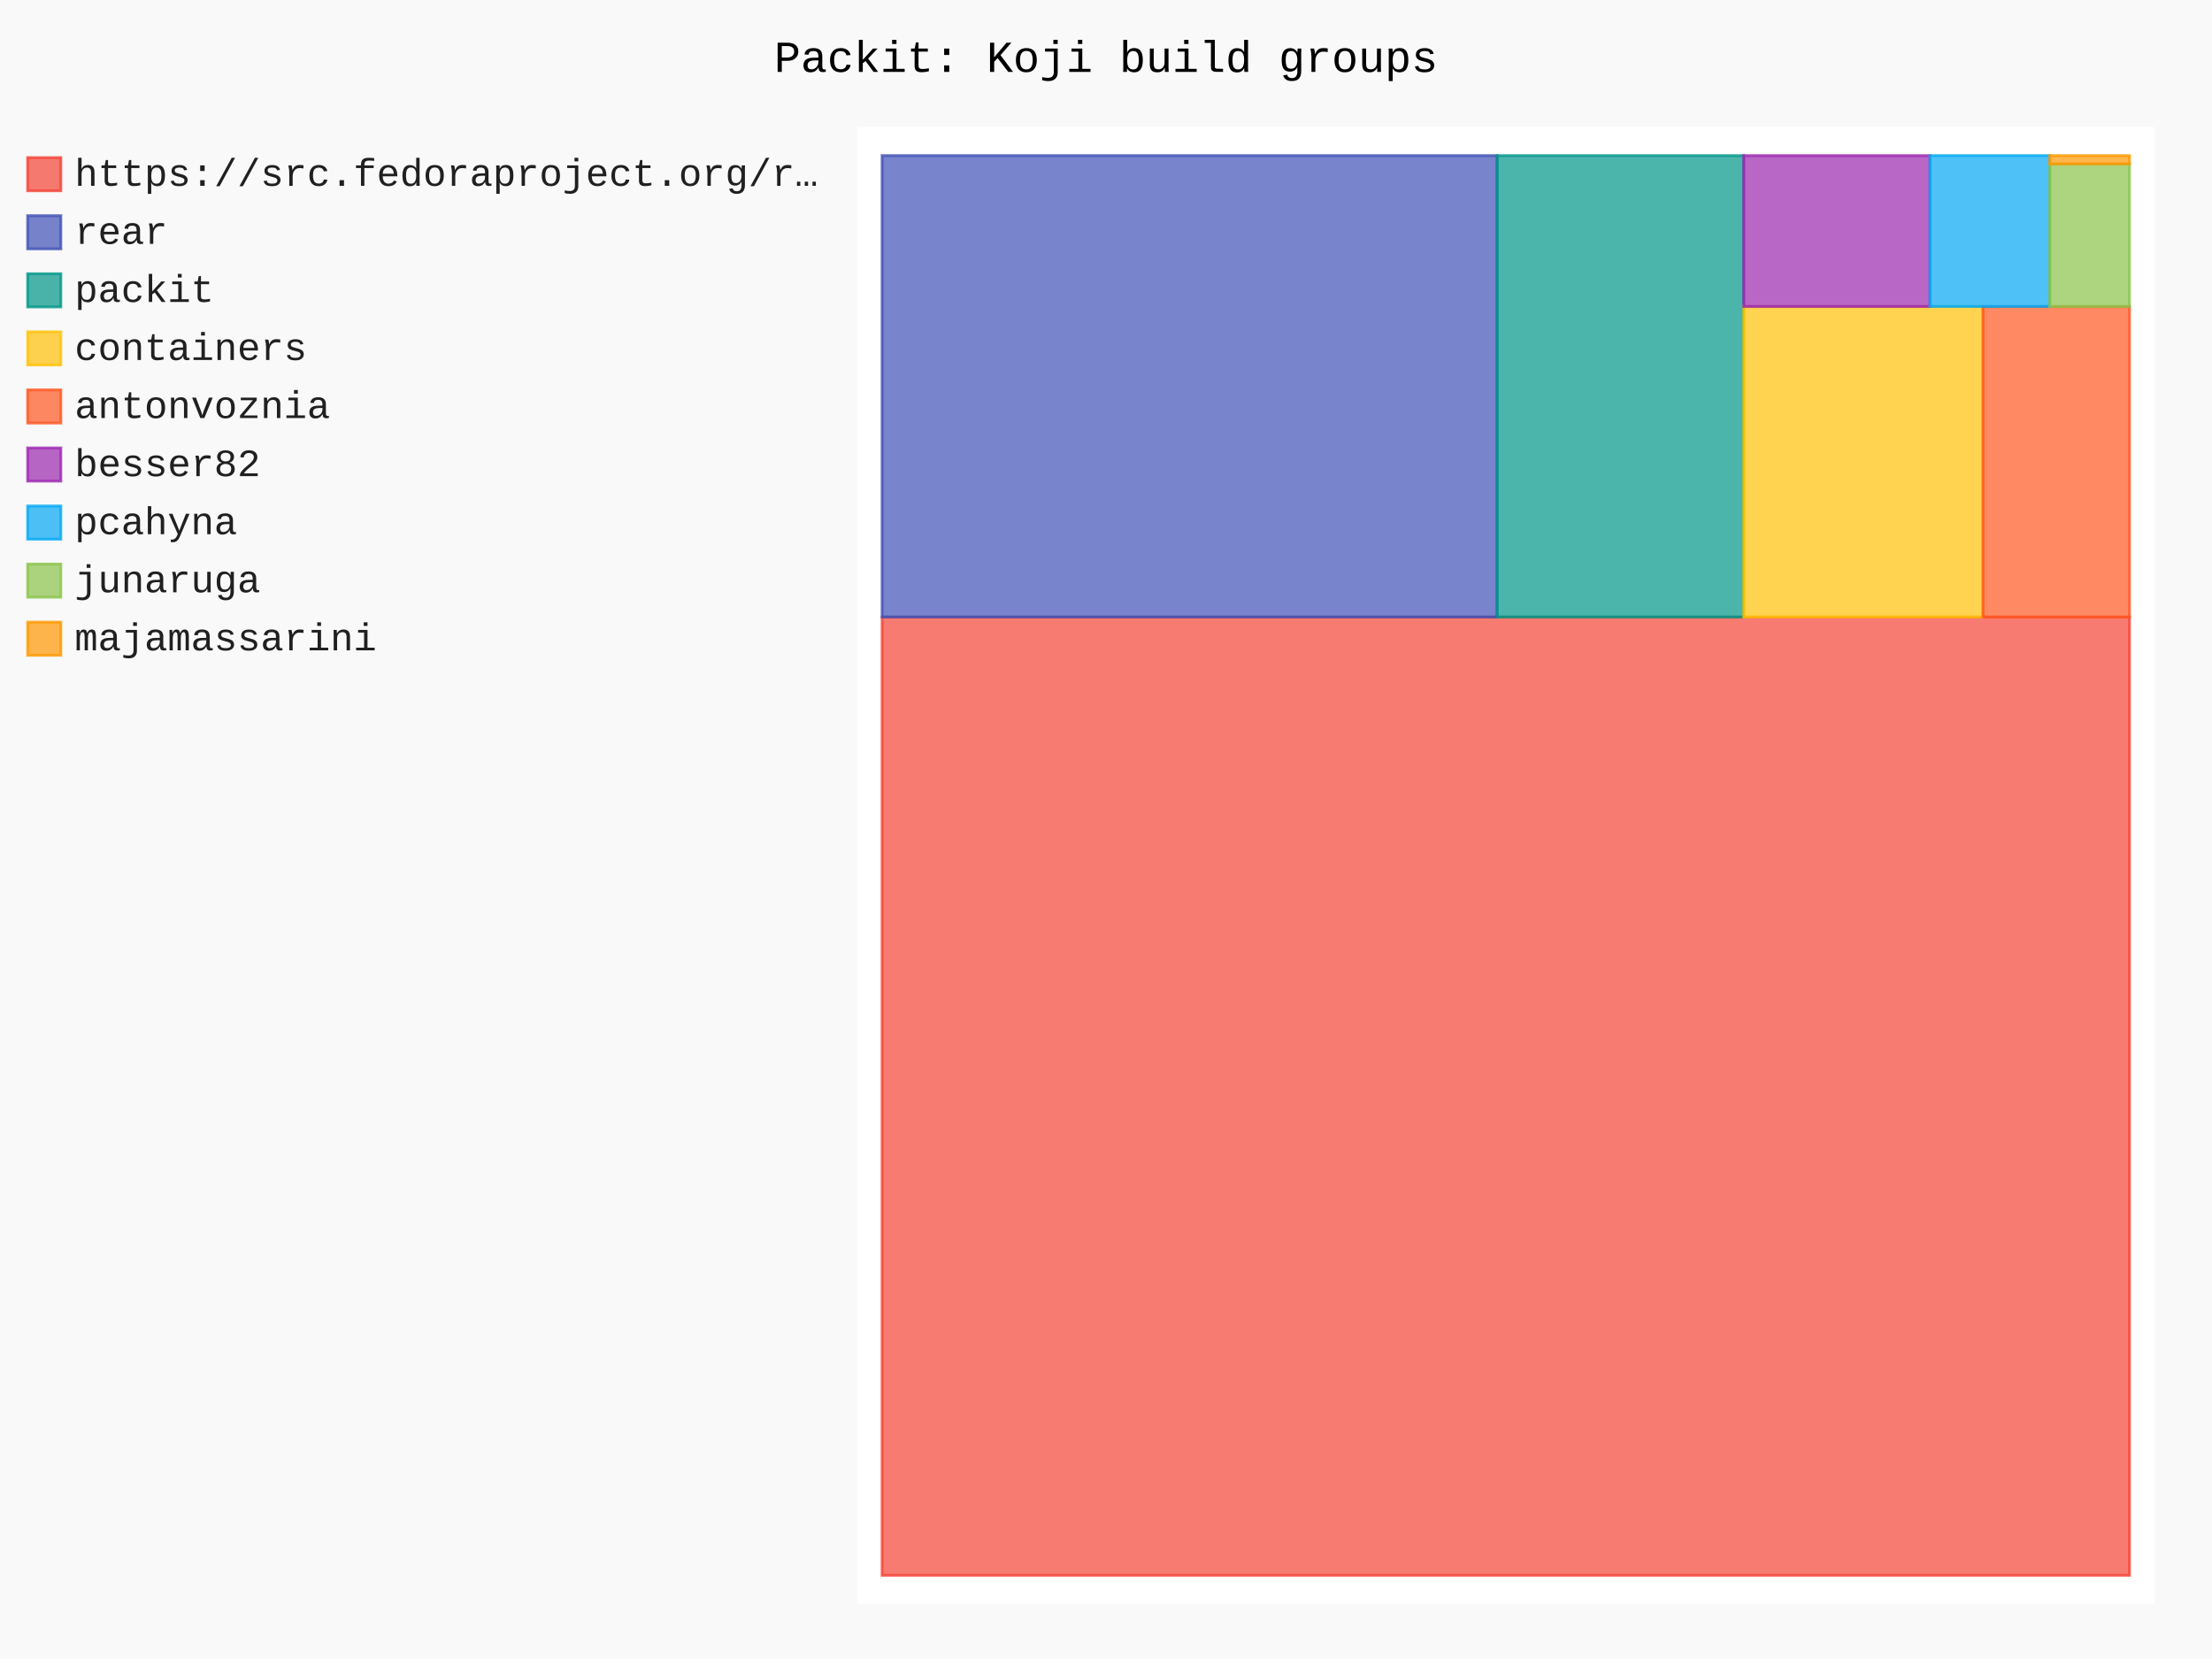
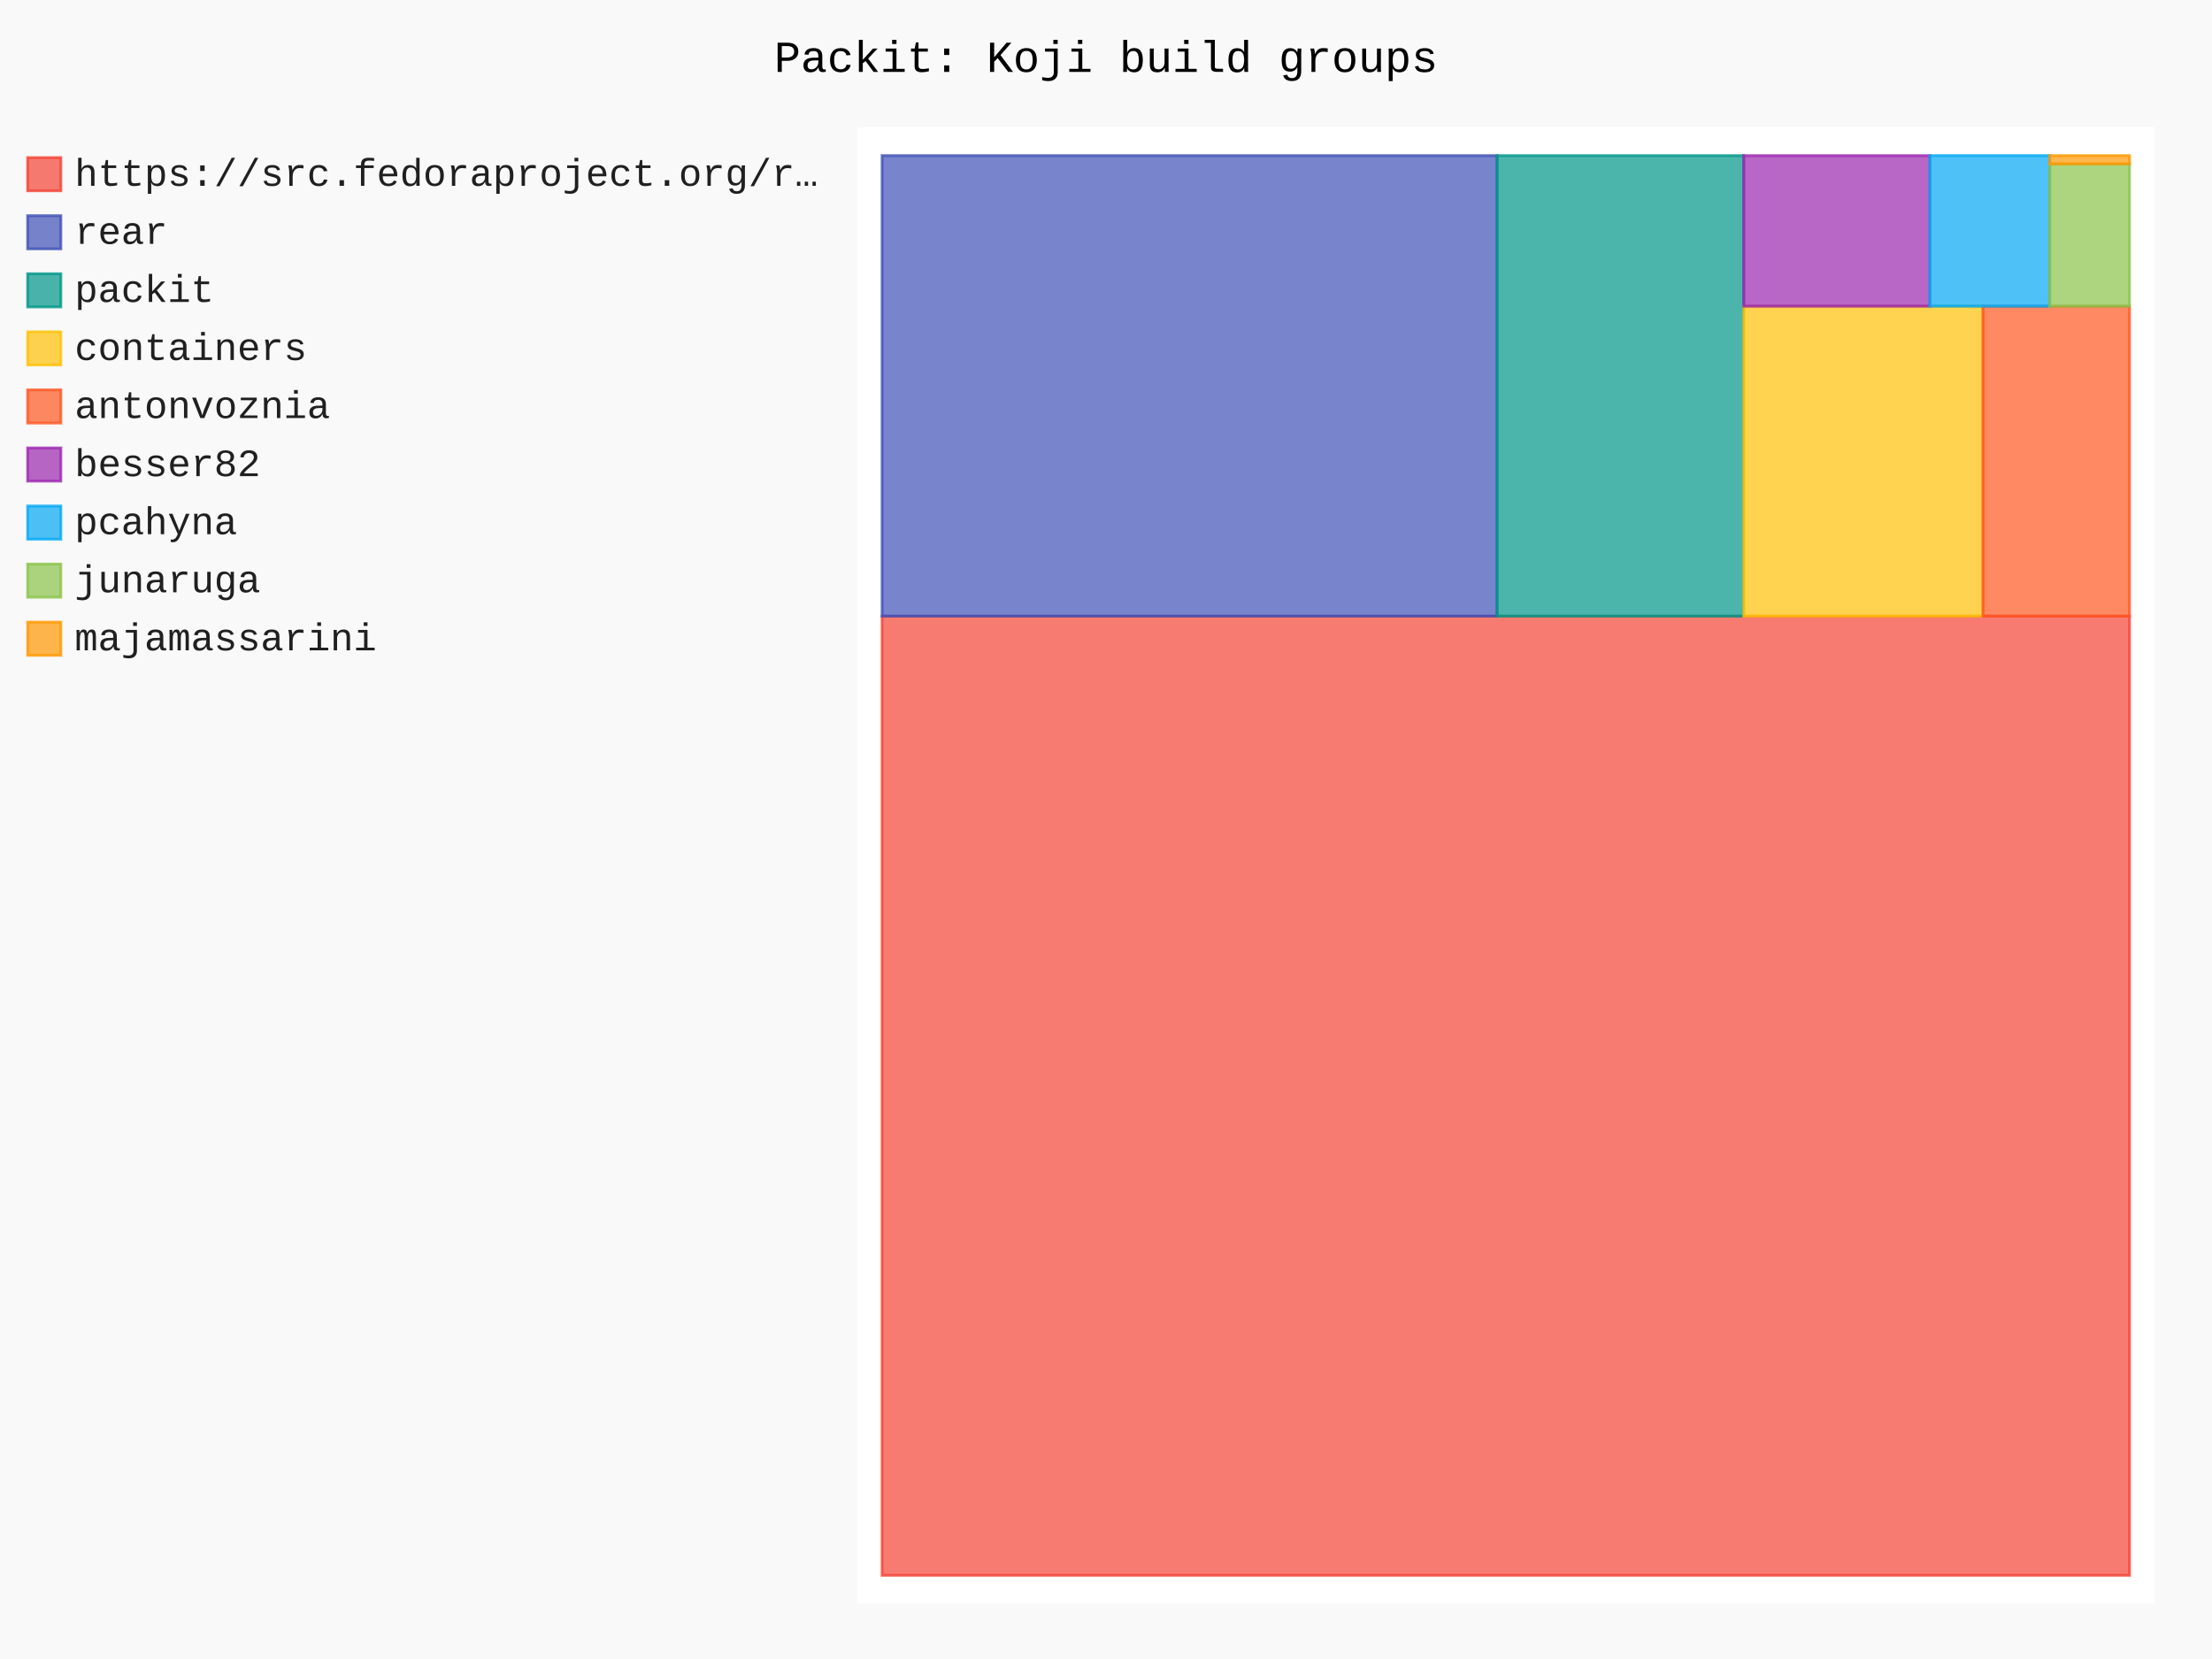
- <svg xmlns="http://www.w3.org/2000/svg" id="chart-7cca6cb6-138b-4996-be79-15190e293066" class="pygal-chart" viewBox="0 0 800 600">
+ <svg xmlns="http://www.w3.org/2000/svg" id="chart-97c91b79-92ce-47a0-8e46-7cb93591ee67" class="pygal-chart" viewBox="0 0 800 600">
  <defs>
-     <style type="text/css">#chart-7cca6cb6-138b-4996-be79-15190e293066{-webkit-user-select:none;-webkit-font-smoothing:antialiased;font-family:Consolas,"Liberation Mono",Menlo,Courier,monospace}#chart-7cca6cb6-138b-4996-be79-15190e293066 .title{font-family:Consolas,"Liberation Mono",Menlo,Courier,monospace;font-size:16px}#chart-7cca6cb6-138b-4996-be79-15190e293066 .legends .legend text{font-family:Consolas,"Liberation Mono",Menlo,Courier,monospace;font-size:14px}#chart-7cca6cb6-138b-4996-be79-15190e293066 .axis text{font-family:Consolas,"Liberation Mono",Menlo,Courier,monospace;font-size:10px}#chart-7cca6cb6-138b-4996-be79-15190e293066 .axis text.major{font-family:Consolas,"Liberation Mono",Menlo,Courier,monospace;font-size:10px}#chart-7cca6cb6-138b-4996-be79-15190e293066 .text-overlay text.value{font-family:Consolas,"Liberation Mono",Menlo,Courier,monospace;font-size:16px}#chart-7cca6cb6-138b-4996-be79-15190e293066 .text-overlay text.label{font-family:Consolas,"Liberation Mono",Menlo,Courier,monospace;font-size:10px}#chart-7cca6cb6-138b-4996-be79-15190e293066 .tooltip{font-family:Consolas,"Liberation Mono",Menlo,Courier,monospace;font-size:14px}#chart-7cca6cb6-138b-4996-be79-15190e293066 text.no_data{font-family:Consolas,"Liberation Mono",Menlo,Courier,monospace;font-size:64px}
- #chart-7cca6cb6-138b-4996-be79-15190e293066{background-color:rgba(249,249,249,1)}#chart-7cca6cb6-138b-4996-be79-15190e293066 path,#chart-7cca6cb6-138b-4996-be79-15190e293066 line,#chart-7cca6cb6-138b-4996-be79-15190e293066 rect,#chart-7cca6cb6-138b-4996-be79-15190e293066 circle{-webkit-transition:150ms;-moz-transition:150ms;transition:150ms}#chart-7cca6cb6-138b-4996-be79-15190e293066 .graph &gt; .background{fill:rgba(249,249,249,1)}#chart-7cca6cb6-138b-4996-be79-15190e293066 .plot &gt; .background{fill:rgba(255,255,255,1)}#chart-7cca6cb6-138b-4996-be79-15190e293066 .graph{fill:rgba(0,0,0,.87)}#chart-7cca6cb6-138b-4996-be79-15190e293066 text.no_data{fill:rgba(0,0,0,1)}#chart-7cca6cb6-138b-4996-be79-15190e293066 .title{fill:rgba(0,0,0,1)}#chart-7cca6cb6-138b-4996-be79-15190e293066 .legends .legend text{fill:rgba(0,0,0,.87)}#chart-7cca6cb6-138b-4996-be79-15190e293066 .legends .legend:hover text{fill:rgba(0,0,0,1)}#chart-7cca6cb6-138b-4996-be79-15190e293066 .axis .line{stroke:rgba(0,0,0,1)}#chart-7cca6cb6-138b-4996-be79-15190e293066 .axis .guide.line{stroke:rgba(0,0,0,.54)}#chart-7cca6cb6-138b-4996-be79-15190e293066 .axis .major.line{stroke:rgba(0,0,0,.87)}#chart-7cca6cb6-138b-4996-be79-15190e293066 .axis text.major{fill:rgba(0,0,0,1)}#chart-7cca6cb6-138b-4996-be79-15190e293066 .axis.y .guides:hover .guide.line,#chart-7cca6cb6-138b-4996-be79-15190e293066 .line-graph .axis.x .guides:hover .guide.line,#chart-7cca6cb6-138b-4996-be79-15190e293066 .stackedline-graph .axis.x .guides:hover .guide.line,#chart-7cca6cb6-138b-4996-be79-15190e293066 .xy-graph .axis.x .guides:hover .guide.line{stroke:rgba(0,0,0,1)}#chart-7cca6cb6-138b-4996-be79-15190e293066 .axis .guides:hover text{fill:rgba(0,0,0,1)}#chart-7cca6cb6-138b-4996-be79-15190e293066 .reactive{fill-opacity:.7;stroke-opacity:.8;stroke-width:1}#chart-7cca6cb6-138b-4996-be79-15190e293066 .ci{stroke:rgba(0,0,0,.87)}#chart-7cca6cb6-138b-4996-be79-15190e293066 .reactive.active,#chart-7cca6cb6-138b-4996-be79-15190e293066 .active .reactive{fill-opacity:.8;stroke-opacity:.9;stroke-width:4}#chart-7cca6cb6-138b-4996-be79-15190e293066 .ci .reactive.active{stroke-width:1.5}#chart-7cca6cb6-138b-4996-be79-15190e293066 .series text{fill:rgba(0,0,0,1)}#chart-7cca6cb6-138b-4996-be79-15190e293066 .tooltip rect{fill:rgba(255,255,255,1);stroke:rgba(0,0,0,1);-webkit-transition:opacity 150ms;-moz-transition:opacity 150ms;transition:opacity 150ms}#chart-7cca6cb6-138b-4996-be79-15190e293066 .tooltip .label{fill:rgba(0,0,0,.87)}#chart-7cca6cb6-138b-4996-be79-15190e293066 .tooltip .label{fill:rgba(0,0,0,.87)}#chart-7cca6cb6-138b-4996-be79-15190e293066 .tooltip .legend{font-size:.8em;fill:rgba(0,0,0,.54)}#chart-7cca6cb6-138b-4996-be79-15190e293066 .tooltip .x_label{font-size:.6em;fill:rgba(0,0,0,1)}#chart-7cca6cb6-138b-4996-be79-15190e293066 .tooltip .xlink{font-size:.5em;text-decoration:underline}#chart-7cca6cb6-138b-4996-be79-15190e293066 .tooltip .value{font-size:1.5em}#chart-7cca6cb6-138b-4996-be79-15190e293066 .bound{font-size:.5em}#chart-7cca6cb6-138b-4996-be79-15190e293066 .max-value{font-size:.75em;fill:rgba(0,0,0,.54)}#chart-7cca6cb6-138b-4996-be79-15190e293066 .map-element{fill:rgba(255,255,255,1);stroke:rgba(0,0,0,.54) !important}#chart-7cca6cb6-138b-4996-be79-15190e293066 .map-element .reactive{fill-opacity:inherit;stroke-opacity:inherit}#chart-7cca6cb6-138b-4996-be79-15190e293066 .color-0,#chart-7cca6cb6-138b-4996-be79-15190e293066 .color-0 a:visited{stroke:#F44336;fill:#F44336}#chart-7cca6cb6-138b-4996-be79-15190e293066 .color-1,#chart-7cca6cb6-138b-4996-be79-15190e293066 .color-1 a:visited{stroke:#3F51B5;fill:#3F51B5}#chart-7cca6cb6-138b-4996-be79-15190e293066 .color-2,#chart-7cca6cb6-138b-4996-be79-15190e293066 .color-2 a:visited{stroke:#009688;fill:#009688}#chart-7cca6cb6-138b-4996-be79-15190e293066 .color-3,#chart-7cca6cb6-138b-4996-be79-15190e293066 .color-3 a:visited{stroke:#FFC107;fill:#FFC107}#chart-7cca6cb6-138b-4996-be79-15190e293066 .color-4,#chart-7cca6cb6-138b-4996-be79-15190e293066 .color-4 a:visited{stroke:#FF5722;fill:#FF5722}#chart-7cca6cb6-138b-4996-be79-15190e293066 .color-5,#chart-7cca6cb6-138b-4996-be79-15190e293066 .color-5 a:visited{stroke:#9C27B0;fill:#9C27B0}#chart-7cca6cb6-138b-4996-be79-15190e293066 .color-6,#chart-7cca6cb6-138b-4996-be79-15190e293066 .color-6 a:visited{stroke:#03A9F4;fill:#03A9F4}#chart-7cca6cb6-138b-4996-be79-15190e293066 .color-7,#chart-7cca6cb6-138b-4996-be79-15190e293066 .color-7 a:visited{stroke:#8BC34A;fill:#8BC34A}#chart-7cca6cb6-138b-4996-be79-15190e293066 .color-8,#chart-7cca6cb6-138b-4996-be79-15190e293066 .color-8 a:visited{stroke:#FF9800;fill:#FF9800}#chart-7cca6cb6-138b-4996-be79-15190e293066 .text-overlay .color-0 text{fill:black}#chart-7cca6cb6-138b-4996-be79-15190e293066 .text-overlay .color-1 text{fill:black}#chart-7cca6cb6-138b-4996-be79-15190e293066 .text-overlay .color-2 text{fill:black}#chart-7cca6cb6-138b-4996-be79-15190e293066 .text-overlay .color-3 text{fill:black}#chart-7cca6cb6-138b-4996-be79-15190e293066 .text-overlay .color-4 text{fill:black}#chart-7cca6cb6-138b-4996-be79-15190e293066 .text-overlay .color-5 text{fill:black}#chart-7cca6cb6-138b-4996-be79-15190e293066 .text-overlay .color-6 text{fill:black}#chart-7cca6cb6-138b-4996-be79-15190e293066 .text-overlay .color-7 text{fill:black}#chart-7cca6cb6-138b-4996-be79-15190e293066 .text-overlay .color-8 text{fill:black}
- #chart-7cca6cb6-138b-4996-be79-15190e293066 text.no_data{text-anchor:middle}#chart-7cca6cb6-138b-4996-be79-15190e293066 .guide.line{fill:none}#chart-7cca6cb6-138b-4996-be79-15190e293066 .centered{text-anchor:middle}#chart-7cca6cb6-138b-4996-be79-15190e293066 .title{text-anchor:middle}#chart-7cca6cb6-138b-4996-be79-15190e293066 .legends .legend text{fill-opacity:1}#chart-7cca6cb6-138b-4996-be79-15190e293066 .axis.x text{text-anchor:middle}#chart-7cca6cb6-138b-4996-be79-15190e293066 .axis.x:not(.web) text[transform]{text-anchor:start}#chart-7cca6cb6-138b-4996-be79-15190e293066 .axis.x:not(.web) text[transform].backwards{text-anchor:end}#chart-7cca6cb6-138b-4996-be79-15190e293066 .axis.y text{text-anchor:end}#chart-7cca6cb6-138b-4996-be79-15190e293066 .axis.y text[transform].backwards{text-anchor:start}#chart-7cca6cb6-138b-4996-be79-15190e293066 .axis.y2 text{text-anchor:start}#chart-7cca6cb6-138b-4996-be79-15190e293066 .axis.y2 text[transform].backwards{text-anchor:end}#chart-7cca6cb6-138b-4996-be79-15190e293066 .axis .guide.line{stroke-dasharray:4,4;stroke:black}#chart-7cca6cb6-138b-4996-be79-15190e293066 .axis .major.guide.line{stroke-dasharray:6,6;stroke:black}#chart-7cca6cb6-138b-4996-be79-15190e293066 .horizontal .axis.y .guide.line,#chart-7cca6cb6-138b-4996-be79-15190e293066 .horizontal .axis.y2 .guide.line,#chart-7cca6cb6-138b-4996-be79-15190e293066 .vertical .axis.x .guide.line{opacity:0}#chart-7cca6cb6-138b-4996-be79-15190e293066 .horizontal .axis.always_show .guide.line,#chart-7cca6cb6-138b-4996-be79-15190e293066 .vertical .axis.always_show .guide.line{opacity:1 !important}#chart-7cca6cb6-138b-4996-be79-15190e293066 .axis.y .guides:hover .guide.line,#chart-7cca6cb6-138b-4996-be79-15190e293066 .axis.y2 .guides:hover .guide.line,#chart-7cca6cb6-138b-4996-be79-15190e293066 .axis.x .guides:hover .guide.line{opacity:1}#chart-7cca6cb6-138b-4996-be79-15190e293066 .axis .guides:hover text{opacity:1}#chart-7cca6cb6-138b-4996-be79-15190e293066 .nofill{fill:none}#chart-7cca6cb6-138b-4996-be79-15190e293066 .subtle-fill{fill-opacity:.2}#chart-7cca6cb6-138b-4996-be79-15190e293066 .dot{stroke-width:1px;fill-opacity:1;stroke-opacity:1}#chart-7cca6cb6-138b-4996-be79-15190e293066 .dot.active{stroke-width:5px}#chart-7cca6cb6-138b-4996-be79-15190e293066 .dot.negative{fill:transparent}#chart-7cca6cb6-138b-4996-be79-15190e293066 text,#chart-7cca6cb6-138b-4996-be79-15190e293066 tspan{stroke:none !important}#chart-7cca6cb6-138b-4996-be79-15190e293066 .series text.active{opacity:1}#chart-7cca6cb6-138b-4996-be79-15190e293066 .tooltip rect{fill-opacity:.95;stroke-width:.5}#chart-7cca6cb6-138b-4996-be79-15190e293066 .tooltip text{fill-opacity:1}#chart-7cca6cb6-138b-4996-be79-15190e293066 .showable{visibility:hidden}#chart-7cca6cb6-138b-4996-be79-15190e293066 .showable.shown{visibility:visible}#chart-7cca6cb6-138b-4996-be79-15190e293066 .gauge-background{fill:rgba(229,229,229,1);stroke:none}#chart-7cca6cb6-138b-4996-be79-15190e293066 .bg-lines{stroke:rgba(249,249,249,1);stroke-width:2px}</style>
+     <style type="text/css">#chart-97c91b79-92ce-47a0-8e46-7cb93591ee67{-webkit-user-select:none;-webkit-font-smoothing:antialiased;font-family:Consolas,"Liberation Mono",Menlo,Courier,monospace}#chart-97c91b79-92ce-47a0-8e46-7cb93591ee67 .title{font-family:Consolas,"Liberation Mono",Menlo,Courier,monospace;font-size:16px}#chart-97c91b79-92ce-47a0-8e46-7cb93591ee67 .legends .legend text{font-family:Consolas,"Liberation Mono",Menlo,Courier,monospace;font-size:14px}#chart-97c91b79-92ce-47a0-8e46-7cb93591ee67 .axis text{font-family:Consolas,"Liberation Mono",Menlo,Courier,monospace;font-size:10px}#chart-97c91b79-92ce-47a0-8e46-7cb93591ee67 .axis text.major{font-family:Consolas,"Liberation Mono",Menlo,Courier,monospace;font-size:10px}#chart-97c91b79-92ce-47a0-8e46-7cb93591ee67 .text-overlay text.value{font-family:Consolas,"Liberation Mono",Menlo,Courier,monospace;font-size:16px}#chart-97c91b79-92ce-47a0-8e46-7cb93591ee67 .text-overlay text.label{font-family:Consolas,"Liberation Mono",Menlo,Courier,monospace;font-size:10px}#chart-97c91b79-92ce-47a0-8e46-7cb93591ee67 .tooltip{font-family:Consolas,"Liberation Mono",Menlo,Courier,monospace;font-size:14px}#chart-97c91b79-92ce-47a0-8e46-7cb93591ee67 text.no_data{font-family:Consolas,"Liberation Mono",Menlo,Courier,monospace;font-size:64px}
+ #chart-97c91b79-92ce-47a0-8e46-7cb93591ee67{background-color:rgba(249,249,249,1)}#chart-97c91b79-92ce-47a0-8e46-7cb93591ee67 path,#chart-97c91b79-92ce-47a0-8e46-7cb93591ee67 line,#chart-97c91b79-92ce-47a0-8e46-7cb93591ee67 rect,#chart-97c91b79-92ce-47a0-8e46-7cb93591ee67 circle{-webkit-transition:150ms;-moz-transition:150ms;transition:150ms}#chart-97c91b79-92ce-47a0-8e46-7cb93591ee67 .graph &gt; .background{fill:rgba(249,249,249,1)}#chart-97c91b79-92ce-47a0-8e46-7cb93591ee67 .plot &gt; .background{fill:rgba(255,255,255,1)}#chart-97c91b79-92ce-47a0-8e46-7cb93591ee67 .graph{fill:rgba(0,0,0,.87)}#chart-97c91b79-92ce-47a0-8e46-7cb93591ee67 text.no_data{fill:rgba(0,0,0,1)}#chart-97c91b79-92ce-47a0-8e46-7cb93591ee67 .title{fill:rgba(0,0,0,1)}#chart-97c91b79-92ce-47a0-8e46-7cb93591ee67 .legends .legend text{fill:rgba(0,0,0,.87)}#chart-97c91b79-92ce-47a0-8e46-7cb93591ee67 .legends .legend:hover text{fill:rgba(0,0,0,1)}#chart-97c91b79-92ce-47a0-8e46-7cb93591ee67 .axis .line{stroke:rgba(0,0,0,1)}#chart-97c91b79-92ce-47a0-8e46-7cb93591ee67 .axis .guide.line{stroke:rgba(0,0,0,.54)}#chart-97c91b79-92ce-47a0-8e46-7cb93591ee67 .axis .major.line{stroke:rgba(0,0,0,.87)}#chart-97c91b79-92ce-47a0-8e46-7cb93591ee67 .axis text.major{fill:rgba(0,0,0,1)}#chart-97c91b79-92ce-47a0-8e46-7cb93591ee67 .axis.y .guides:hover .guide.line,#chart-97c91b79-92ce-47a0-8e46-7cb93591ee67 .line-graph .axis.x .guides:hover .guide.line,#chart-97c91b79-92ce-47a0-8e46-7cb93591ee67 .stackedline-graph .axis.x .guides:hover .guide.line,#chart-97c91b79-92ce-47a0-8e46-7cb93591ee67 .xy-graph .axis.x .guides:hover .guide.line{stroke:rgba(0,0,0,1)}#chart-97c91b79-92ce-47a0-8e46-7cb93591ee67 .axis .guides:hover text{fill:rgba(0,0,0,1)}#chart-97c91b79-92ce-47a0-8e46-7cb93591ee67 .reactive{fill-opacity:.7;stroke-opacity:.8;stroke-width:1}#chart-97c91b79-92ce-47a0-8e46-7cb93591ee67 .ci{stroke:rgba(0,0,0,.87)}#chart-97c91b79-92ce-47a0-8e46-7cb93591ee67 .reactive.active,#chart-97c91b79-92ce-47a0-8e46-7cb93591ee67 .active .reactive{fill-opacity:.8;stroke-opacity:.9;stroke-width:4}#chart-97c91b79-92ce-47a0-8e46-7cb93591ee67 .ci .reactive.active{stroke-width:1.5}#chart-97c91b79-92ce-47a0-8e46-7cb93591ee67 .series text{fill:rgba(0,0,0,1)}#chart-97c91b79-92ce-47a0-8e46-7cb93591ee67 .tooltip rect{fill:rgba(255,255,255,1);stroke:rgba(0,0,0,1);-webkit-transition:opacity 150ms;-moz-transition:opacity 150ms;transition:opacity 150ms}#chart-97c91b79-92ce-47a0-8e46-7cb93591ee67 .tooltip .label{fill:rgba(0,0,0,.87)}#chart-97c91b79-92ce-47a0-8e46-7cb93591ee67 .tooltip .label{fill:rgba(0,0,0,.87)}#chart-97c91b79-92ce-47a0-8e46-7cb93591ee67 .tooltip .legend{font-size:.8em;fill:rgba(0,0,0,.54)}#chart-97c91b79-92ce-47a0-8e46-7cb93591ee67 .tooltip .x_label{font-size:.6em;fill:rgba(0,0,0,1)}#chart-97c91b79-92ce-47a0-8e46-7cb93591ee67 .tooltip .xlink{font-size:.5em;text-decoration:underline}#chart-97c91b79-92ce-47a0-8e46-7cb93591ee67 .tooltip .value{font-size:1.5em}#chart-97c91b79-92ce-47a0-8e46-7cb93591ee67 .bound{font-size:.5em}#chart-97c91b79-92ce-47a0-8e46-7cb93591ee67 .max-value{font-size:.75em;fill:rgba(0,0,0,.54)}#chart-97c91b79-92ce-47a0-8e46-7cb93591ee67 .map-element{fill:rgba(255,255,255,1);stroke:rgba(0,0,0,.54) !important}#chart-97c91b79-92ce-47a0-8e46-7cb93591ee67 .map-element .reactive{fill-opacity:inherit;stroke-opacity:inherit}#chart-97c91b79-92ce-47a0-8e46-7cb93591ee67 .color-0,#chart-97c91b79-92ce-47a0-8e46-7cb93591ee67 .color-0 a:visited{stroke:#F44336;fill:#F44336}#chart-97c91b79-92ce-47a0-8e46-7cb93591ee67 .color-1,#chart-97c91b79-92ce-47a0-8e46-7cb93591ee67 .color-1 a:visited{stroke:#3F51B5;fill:#3F51B5}#chart-97c91b79-92ce-47a0-8e46-7cb93591ee67 .color-2,#chart-97c91b79-92ce-47a0-8e46-7cb93591ee67 .color-2 a:visited{stroke:#009688;fill:#009688}#chart-97c91b79-92ce-47a0-8e46-7cb93591ee67 .color-3,#chart-97c91b79-92ce-47a0-8e46-7cb93591ee67 .color-3 a:visited{stroke:#FFC107;fill:#FFC107}#chart-97c91b79-92ce-47a0-8e46-7cb93591ee67 .color-4,#chart-97c91b79-92ce-47a0-8e46-7cb93591ee67 .color-4 a:visited{stroke:#FF5722;fill:#FF5722}#chart-97c91b79-92ce-47a0-8e46-7cb93591ee67 .color-5,#chart-97c91b79-92ce-47a0-8e46-7cb93591ee67 .color-5 a:visited{stroke:#9C27B0;fill:#9C27B0}#chart-97c91b79-92ce-47a0-8e46-7cb93591ee67 .color-6,#chart-97c91b79-92ce-47a0-8e46-7cb93591ee67 .color-6 a:visited{stroke:#03A9F4;fill:#03A9F4}#chart-97c91b79-92ce-47a0-8e46-7cb93591ee67 .color-7,#chart-97c91b79-92ce-47a0-8e46-7cb93591ee67 .color-7 a:visited{stroke:#8BC34A;fill:#8BC34A}#chart-97c91b79-92ce-47a0-8e46-7cb93591ee67 .color-8,#chart-97c91b79-92ce-47a0-8e46-7cb93591ee67 .color-8 a:visited{stroke:#FF9800;fill:#FF9800}#chart-97c91b79-92ce-47a0-8e46-7cb93591ee67 .text-overlay .color-0 text{fill:black}#chart-97c91b79-92ce-47a0-8e46-7cb93591ee67 .text-overlay .color-1 text{fill:black}#chart-97c91b79-92ce-47a0-8e46-7cb93591ee67 .text-overlay .color-2 text{fill:black}#chart-97c91b79-92ce-47a0-8e46-7cb93591ee67 .text-overlay .color-3 text{fill:black}#chart-97c91b79-92ce-47a0-8e46-7cb93591ee67 .text-overlay .color-4 text{fill:black}#chart-97c91b79-92ce-47a0-8e46-7cb93591ee67 .text-overlay .color-5 text{fill:black}#chart-97c91b79-92ce-47a0-8e46-7cb93591ee67 .text-overlay .color-6 text{fill:black}#chart-97c91b79-92ce-47a0-8e46-7cb93591ee67 .text-overlay .color-7 text{fill:black}#chart-97c91b79-92ce-47a0-8e46-7cb93591ee67 .text-overlay .color-8 text{fill:black}
+ #chart-97c91b79-92ce-47a0-8e46-7cb93591ee67 text.no_data{text-anchor:middle}#chart-97c91b79-92ce-47a0-8e46-7cb93591ee67 .guide.line{fill:none}#chart-97c91b79-92ce-47a0-8e46-7cb93591ee67 .centered{text-anchor:middle}#chart-97c91b79-92ce-47a0-8e46-7cb93591ee67 .title{text-anchor:middle}#chart-97c91b79-92ce-47a0-8e46-7cb93591ee67 .legends .legend text{fill-opacity:1}#chart-97c91b79-92ce-47a0-8e46-7cb93591ee67 .axis.x text{text-anchor:middle}#chart-97c91b79-92ce-47a0-8e46-7cb93591ee67 .axis.x:not(.web) text[transform]{text-anchor:start}#chart-97c91b79-92ce-47a0-8e46-7cb93591ee67 .axis.x:not(.web) text[transform].backwards{text-anchor:end}#chart-97c91b79-92ce-47a0-8e46-7cb93591ee67 .axis.y text{text-anchor:end}#chart-97c91b79-92ce-47a0-8e46-7cb93591ee67 .axis.y text[transform].backwards{text-anchor:start}#chart-97c91b79-92ce-47a0-8e46-7cb93591ee67 .axis.y2 text{text-anchor:start}#chart-97c91b79-92ce-47a0-8e46-7cb93591ee67 .axis.y2 text[transform].backwards{text-anchor:end}#chart-97c91b79-92ce-47a0-8e46-7cb93591ee67 .axis .guide.line{stroke-dasharray:4,4;stroke:black}#chart-97c91b79-92ce-47a0-8e46-7cb93591ee67 .axis .major.guide.line{stroke-dasharray:6,6;stroke:black}#chart-97c91b79-92ce-47a0-8e46-7cb93591ee67 .horizontal .axis.y .guide.line,#chart-97c91b79-92ce-47a0-8e46-7cb93591ee67 .horizontal .axis.y2 .guide.line,#chart-97c91b79-92ce-47a0-8e46-7cb93591ee67 .vertical .axis.x .guide.line{opacity:0}#chart-97c91b79-92ce-47a0-8e46-7cb93591ee67 .horizontal .axis.always_show .guide.line,#chart-97c91b79-92ce-47a0-8e46-7cb93591ee67 .vertical .axis.always_show .guide.line{opacity:1 !important}#chart-97c91b79-92ce-47a0-8e46-7cb93591ee67 .axis.y .guides:hover .guide.line,#chart-97c91b79-92ce-47a0-8e46-7cb93591ee67 .axis.y2 .guides:hover .guide.line,#chart-97c91b79-92ce-47a0-8e46-7cb93591ee67 .axis.x .guides:hover .guide.line{opacity:1}#chart-97c91b79-92ce-47a0-8e46-7cb93591ee67 .axis .guides:hover text{opacity:1}#chart-97c91b79-92ce-47a0-8e46-7cb93591ee67 .nofill{fill:none}#chart-97c91b79-92ce-47a0-8e46-7cb93591ee67 .subtle-fill{fill-opacity:.2}#chart-97c91b79-92ce-47a0-8e46-7cb93591ee67 .dot{stroke-width:1px;fill-opacity:1;stroke-opacity:1}#chart-97c91b79-92ce-47a0-8e46-7cb93591ee67 .dot.active{stroke-width:5px}#chart-97c91b79-92ce-47a0-8e46-7cb93591ee67 .dot.negative{fill:transparent}#chart-97c91b79-92ce-47a0-8e46-7cb93591ee67 text,#chart-97c91b79-92ce-47a0-8e46-7cb93591ee67 tspan{stroke:none !important}#chart-97c91b79-92ce-47a0-8e46-7cb93591ee67 .series text.active{opacity:1}#chart-97c91b79-92ce-47a0-8e46-7cb93591ee67 .tooltip rect{fill-opacity:.95;stroke-width:.5}#chart-97c91b79-92ce-47a0-8e46-7cb93591ee67 .tooltip text{fill-opacity:1}#chart-97c91b79-92ce-47a0-8e46-7cb93591ee67 .showable{visibility:hidden}#chart-97c91b79-92ce-47a0-8e46-7cb93591ee67 .showable.shown{visibility:visible}#chart-97c91b79-92ce-47a0-8e46-7cb93591ee67 .gauge-background{fill:rgba(229,229,229,1);stroke:none}#chart-97c91b79-92ce-47a0-8e46-7cb93591ee67 .bg-lines{stroke:rgba(249,249,249,1);stroke-width:2px}</style>
  </defs>
  <g class="graph treemap-graph vertical">
    <rect x="0" y="0" width="800" height="600" class="background" />
    <g transform="translate(310, 46)" class="plot">
      <rect x="0" y="0" width="469.2" height="534" class="background" />
      <g class="series serie-0 color-0">
        <g class="rects">
          <g class="rect">
-             <rect x="9.023" y="177.154" width="451.154" height="346.577" class="rect reactive tooltip-trigger" />
+             <rect x="9.023" y="176.839" width="451.154" height="346.892" class="rect reactive tooltip-trigger" />
          </g>
        </g>
      </g>
      <g class="series serie-1 color-1">
        <g class="rects">
          <g class="rect">
-             <rect x="9.023" y="10.269" width="222.429" height="166.885" class="rect reactive tooltip-trigger" />
+             <rect x="9.023" y="10.269" width="222.429" height="166.57" class="rect reactive tooltip-trigger" />
          </g>
        </g>
      </g>
      <g class="series serie-2 color-2">
        <g class="rects">
          <g class="rect">
-             <rect x="231.452" y="10.269" width="89.182" height="166.885" class="rect reactive tooltip-trigger" />
+             <rect x="231.452" y="10.269" width="89.182" height="166.57" class="rect reactive tooltip-trigger" />
          </g>
        </g>
      </g>
      <g class="series serie-3 color-3">
        <g class="rects">
          <g class="rect">
-             <rect x="320.634" y="64.852" width="86.532" height="112.302" class="rect reactive tooltip-trigger" />
+             <rect x="320.634" y="64.749" width="86.532" height="112.09" class="rect reactive tooltip-trigger" />
          </g>
        </g>
      </g>
      <g class="series serie-4 color-4">
        <g class="rects">
          <g class="rect">
-             <rect x="407.166" y="64.852" width="53.011" height="112.302" class="rect reactive tooltip-trigger" />
+             <rect x="407.166" y="64.749" width="53.011" height="112.09" class="rect reactive tooltip-trigger" />
          </g>
        </g>
      </g>
      <g class="series serie-5 color-5">
        <g class="rects">
          <g class="rect">
-             <rect x="320.634" y="10.269" width="67.366" height="54.583" class="rect reactive tooltip-trigger" />
+             <rect x="320.634" y="10.269" width="67.366" height="54.48" class="rect reactive tooltip-trigger" />
          </g>
        </g>
      </g>
      <g class="series serie-6 color-6">
        <g class="rects">
          <g class="rect">
-             <rect x="388" y="10.269" width="43.306" height="54.583" class="rect reactive tooltip-trigger" />
+             <rect x="388" y="10.269" width="43.306" height="54.48" class="rect reactive tooltip-trigger" />
          </g>
        </g>
      </g>
      <g class="series serie-7 color-7">
        <g class="rects">
          <g class="rect">
-             <rect x="431.306" y="13.302" width="28.871" height="51.55" class="rect reactive tooltip-trigger" />
+             <rect x="431.306" y="13.296" width="28.871" height="51.453" class="rect reactive tooltip-trigger" />
          </g>
        </g>
      </g>
      <g class="series serie-8 color-8">
        <g class="rects">
          <g class="rect">
-             <rect x="431.306" y="10.269" width="28.871" height="3.032" class="rect reactive tooltip-trigger" />
+             <rect x="431.306" y="10.269" width="28.871" height="3.027" class="rect reactive tooltip-trigger" />
          </g>
        </g>
      </g>
    </g>
    <g class="titles">
      <text x="400.0" y="26" class="title plot_title">Packit: Koji build groups</text>
    </g>
    <g transform="translate(310, 46)" class="plot overlay">
      <g class="series serie-0 color-0" />
      <g class="series serie-1 color-1" />
      <g class="series serie-2 color-2" />
      <g class="series serie-3 color-3" />
      <g class="series serie-4 color-4" />
      <g class="series serie-5 color-5" />
      <g class="series serie-6 color-6" />
      <g class="series serie-7 color-7" />
      <g class="series serie-8 color-8" />
    </g>
    <g transform="translate(310, 46)" class="plot text-overlay">
      <g class="series serie-0 color-0" />
      <g class="series serie-1 color-1" />
      <g class="series serie-2 color-2" />
      <g class="series serie-3 color-3" />
      <g class="series serie-4 color-4" />
      <g class="series serie-5 color-5" />
      <g class="series serie-6 color-6" />
      <g class="series serie-7 color-7" />
      <g class="series serie-8 color-8" />
    </g>
    <g transform="translate(310, 46)" class="plot tooltip-overlay">
      <g transform="translate(0 0)" style="opacity: 0" class="tooltip">
        <rect rx="0" ry="0" width="0" height="0" class="tooltip-box" />
        <g class="text" />
      </g>
    </g>
    <g transform="translate(10, 56)" class="legends">
      <g id="activate-serie-0" class="legend reactive activate-serie">
        <rect x="0.0" y="1.0" width="12" height="12" class="color-0 reactive" />
        <text x="17.0" y="11.2">https://src.fedoraproject.org/r…</text>
      </g>
      <g id="activate-serie-1" class="legend reactive activate-serie">
        <rect x="0.0" y="22.0" width="12" height="12" class="color-1 reactive" />
        <text x="17.0" y="32.2">rear</text>
      </g>
      <g id="activate-serie-2" class="legend reactive activate-serie">
        <rect x="0.0" y="43.0" width="12" height="12" class="color-2 reactive" />
        <text x="17.0" y="53.2">packit</text>
      </g>
      <g id="activate-serie-3" class="legend reactive activate-serie">
        <rect x="0.0" y="64.0" width="12" height="12" class="color-3 reactive" />
        <text x="17.0" y="74.2">containers</text>
      </g>
      <g id="activate-serie-4" class="legend reactive activate-serie">
        <rect x="0.0" y="85.0" width="12" height="12" class="color-4 reactive" />
        <text x="17.0" y="95.2">antonvoznia</text>
      </g>
      <g id="activate-serie-5" class="legend reactive activate-serie">
        <rect x="0.0" y="106.0" width="12" height="12" class="color-5 reactive" />
        <text x="17.0" y="116.2">besser82</text>
      </g>
      <g id="activate-serie-6" class="legend reactive activate-serie">
        <rect x="0.0" y="127.0" width="12" height="12" class="color-6 reactive" />
        <text x="17.0" y="137.2">pcahyna</text>
      </g>
      <g id="activate-serie-7" class="legend reactive activate-serie">
        <rect x="0.0" y="148.0" width="12" height="12" class="color-7 reactive" />
        <text x="17.0" y="158.2">junaruga</text>
      </g>
      <g id="activate-serie-8" class="legend reactive activate-serie">
        <rect x="0.0" y="169.0" width="12" height="12" class="color-8 reactive" />
        <text x="17.0" y="179.2">majamassarini</text>
      </g>
    </g>
    <g transform="translate(790, 56)" class="legends" />
  </g>
</svg>
